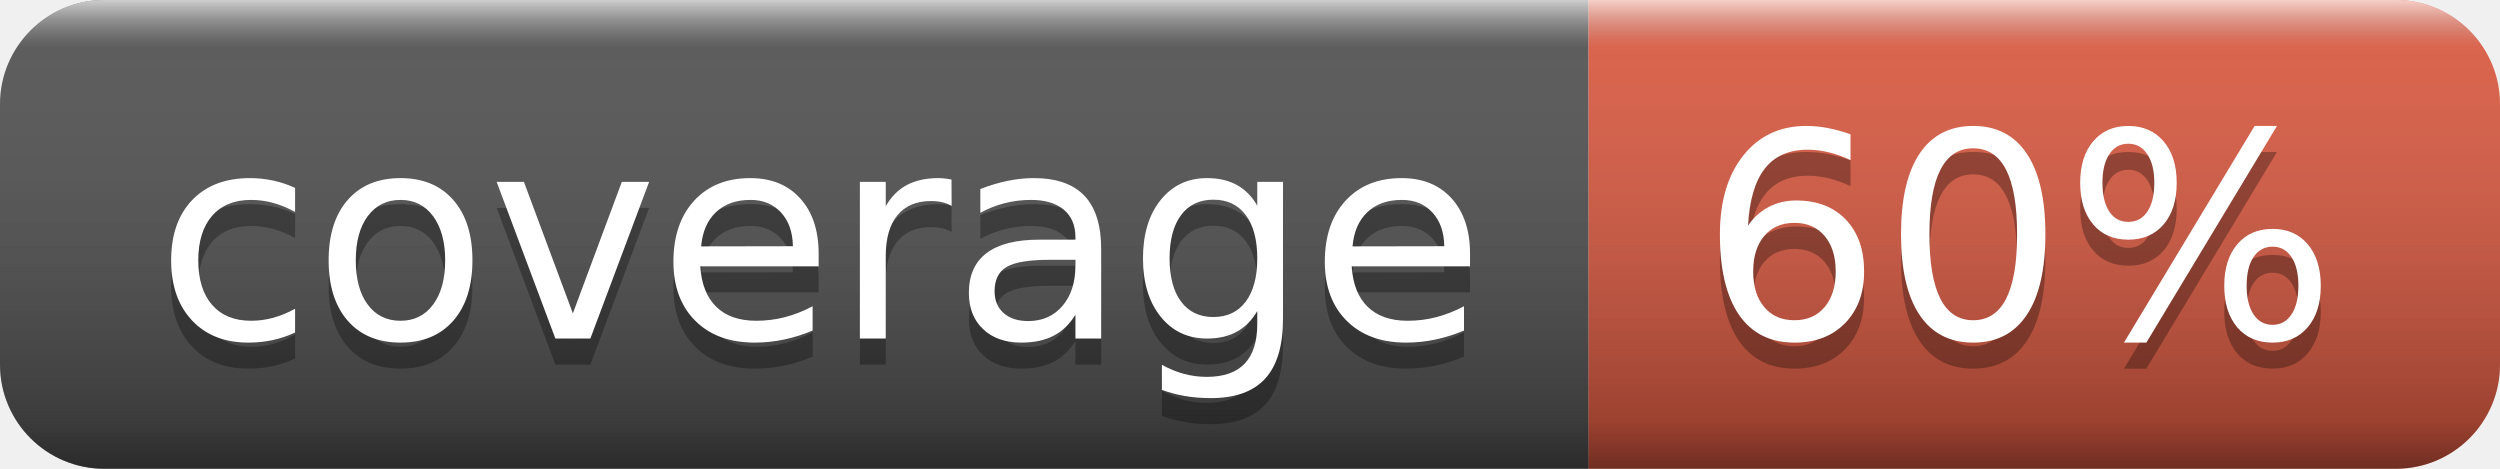
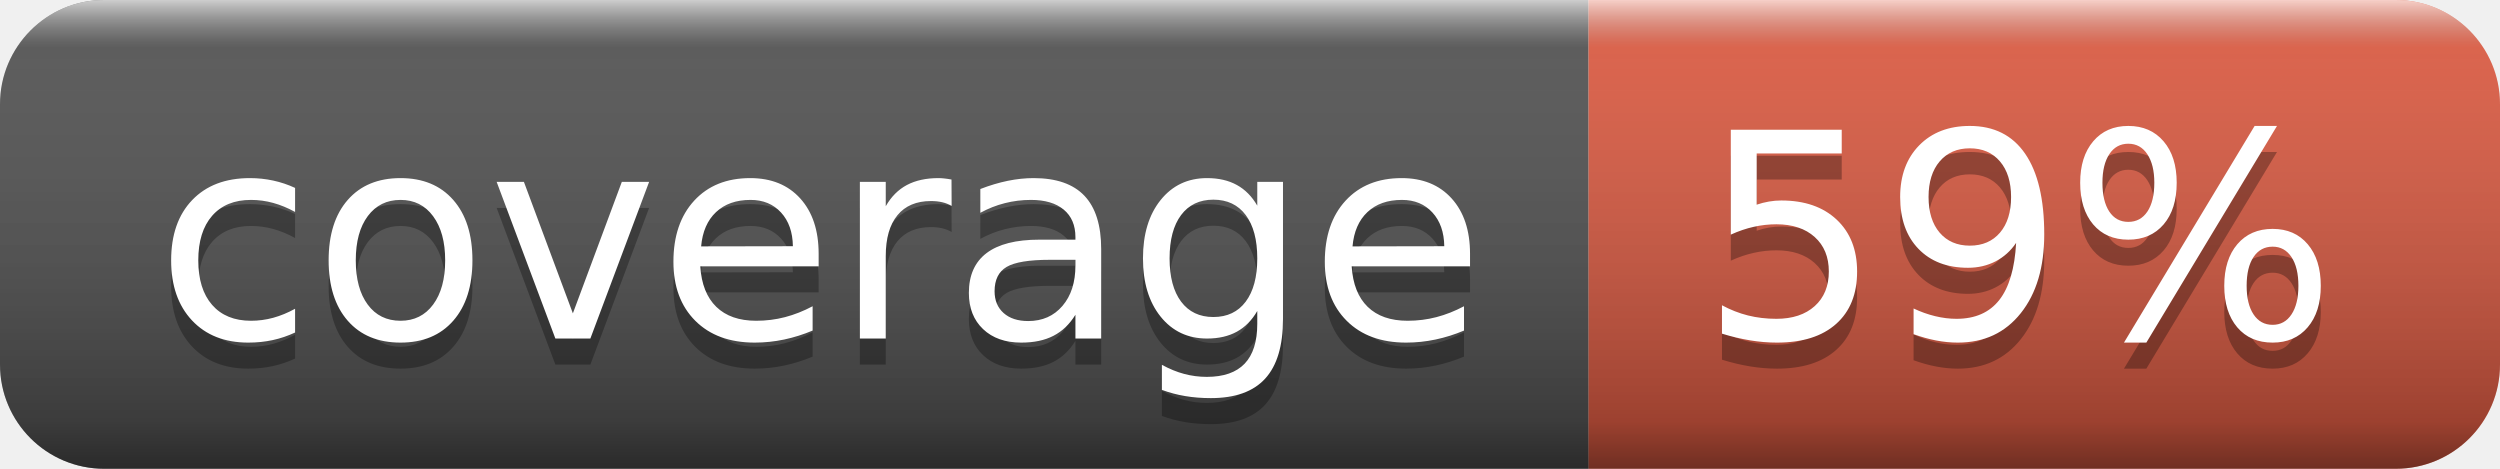
- <svg xmlns="http://www.w3.org/2000/svg" width="96" height="18" role="img" aria-label="coverage: 60%">
+ <svg xmlns="http://www.w3.org/2000/svg" width="96" height="18" role="img" aria-label="coverage: 59%">
  <linearGradient id="s" x2="0" y2="100%">
    <stop offset="0" stop-color="#fff" stop-opacity=".7" />
    <stop offset=".1" stop-color="#aaa" stop-opacity=".1" />
    <stop offset=".9" stop-color="#000" stop-opacity=".3" />
    <stop offset="1" stop-color="#000" stop-opacity=".5" />
  </linearGradient>
  <clipPath id="r">
    <rect width="96" height="18" rx="4" fill="#fff" />
  </clipPath>
  <g clip-path="url(#r)">
    <rect width="61" height="18" fill="#555" />
    <rect x="61" width="35" height="18" fill="#e05d44" />
    <rect width="96" height="18" fill="url(#s)" />
  </g>
  <g fill="#fff" text-anchor="middle" font-family="Verdana,Geneva,DejaVu Sans,sans-serif" text-rendering="geometricPrecision" font-size="110">
    <text aria-hidden="true" x="315" y="140" fill="#010101" fill-opacity=".3" transform="scale(.1)" textLength="510">coverage</text>
    <text x="315" y="130" transform="scale(.1)" fill="#fff" textLength="510">coverage</text>
-     <text aria-hidden="true" x="775" y="140" fill="#010101" fill-opacity=".3" transform="scale(.1)" textLength="250">60%</text>
-     <text x="775" y="130" transform="scale(.1)" fill="#fff" textLength="250">60%</text>
+     <text aria-hidden="true" x="775" y="140" fill="#010101" fill-opacity=".3" transform="scale(.1)" textLength="250">59%</text>
+     <text x="775" y="130" transform="scale(.1)" fill="#fff" textLength="250">59%</text>
  </g>
</svg>
